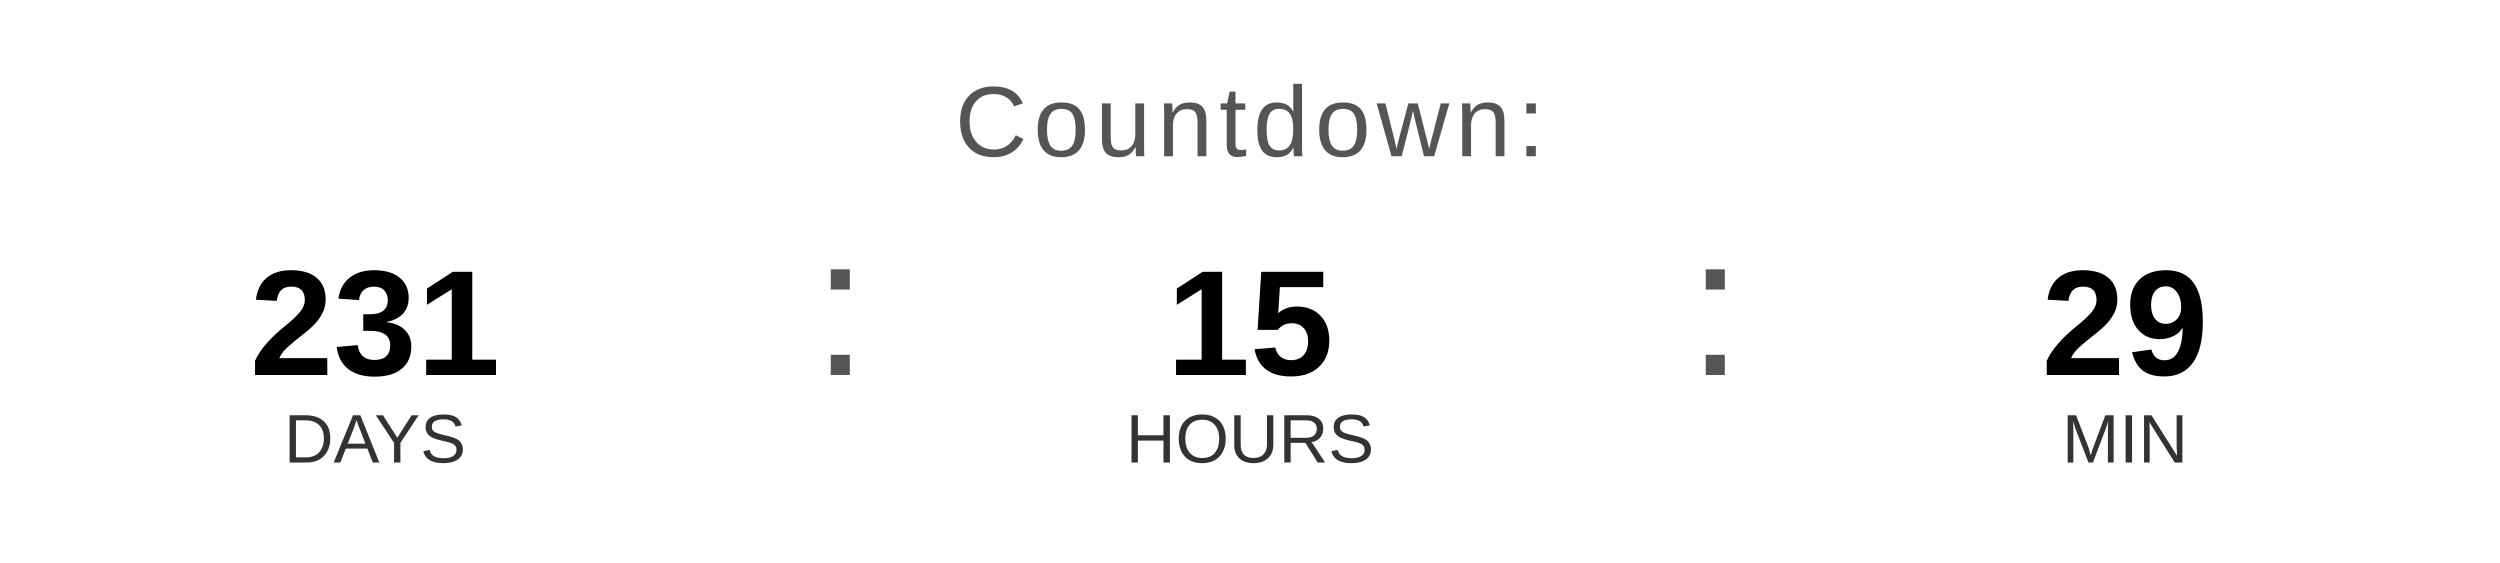
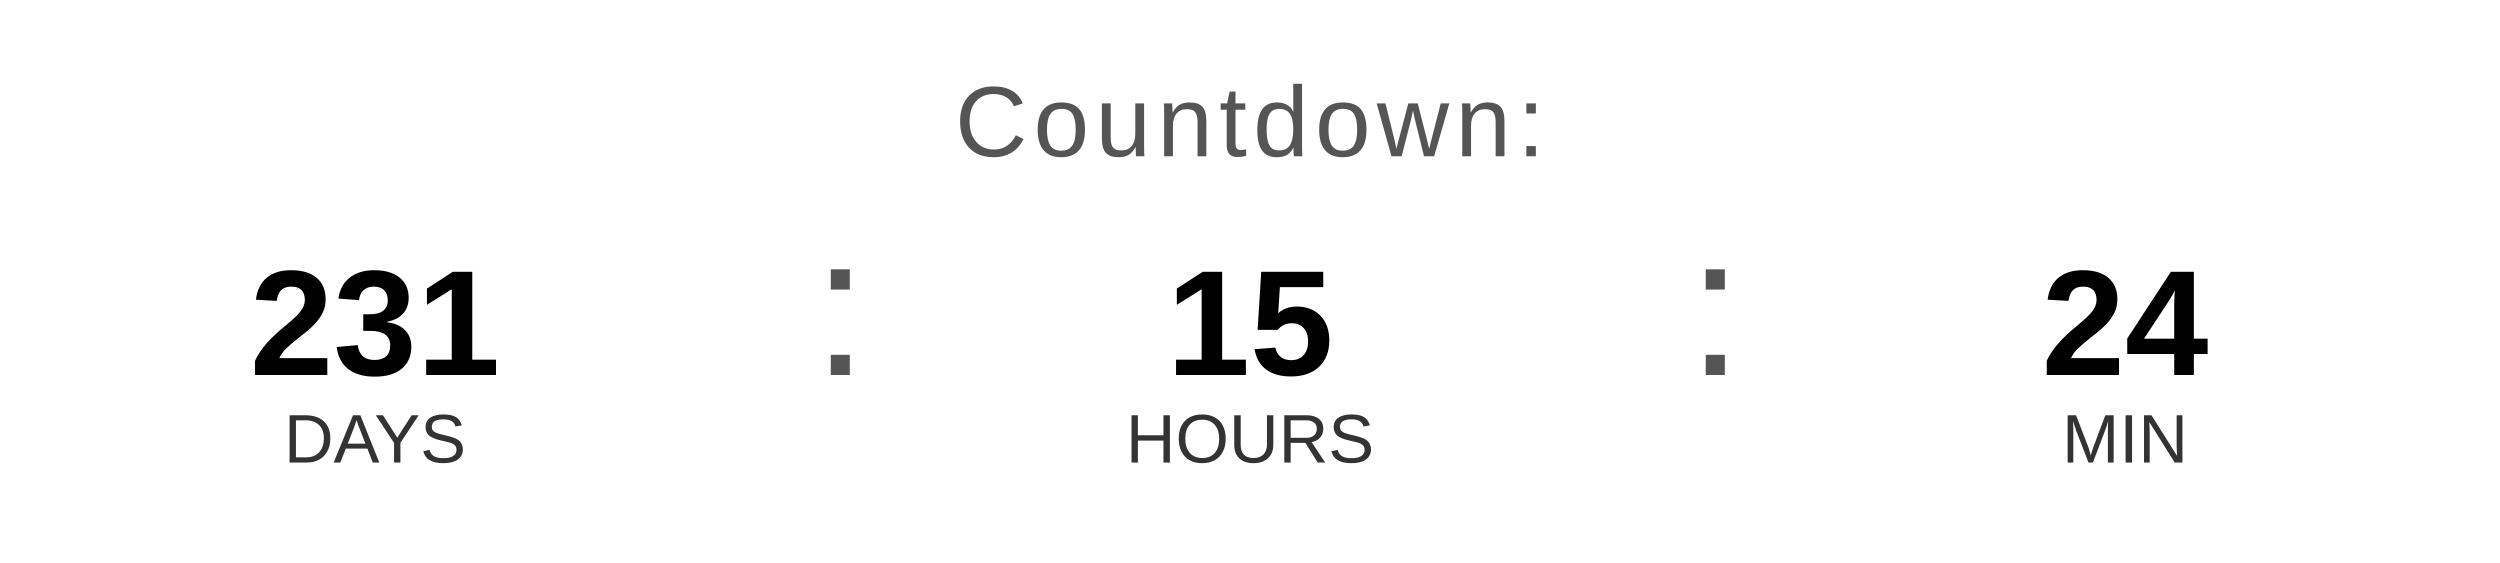
<svg xmlns="http://www.w3.org/2000/svg" width="400" height="90" viewBox="0 0 400 90">
  <text x="200" y="25" font-family="Arial, Helvetica, sans-serif" font-size="16" fill="#555555" text-anchor="middle" letter-spacing="1">
    Countdown:
  </text>
  <text x="60" y="60" font-family="Arial, Helvetica, sans-serif" font-size="24" font-weight="bold" fill="#000000" text-anchor="middle">231</text>
  <text x="60" y="74" font-family="Arial, Helvetica, sans-serif" font-size="11" fill="#333333" text-anchor="middle">DAYS</text>
  <text x="130" y="60" font-family="Arial, sans-serif" font-size="32" fill="#555555">:</text>
  <text x="200" y="60" font-family="Arial, Helvetica, sans-serif" font-size="24" font-weight="bold" fill="#000000" text-anchor="middle">15</text>
  <text x="200" y="74" font-family="Arial, Helvetica, sans-serif" font-size="11" fill="#333333" text-anchor="middle">HOURS</text>
  <text x="270" y="60" font-family="Arial, sans-serif" font-size="32" fill="#555555">:</text>
-   <text x="340" y="60" font-family="Arial, Helvetica, sans-serif" font-size="24" font-weight="bold" fill="#000000" text-anchor="middle">29</text>
+   <text x="340" y="60" font-family="Arial, Helvetica, sans-serif" font-size="24" font-weight="bold" fill="#000000" text-anchor="middle">24</text>
  <text x="340" y="74" font-family="Arial, Helvetica, sans-serif" font-size="11" fill="#333333" text-anchor="middle">MIN</text>
</svg>
